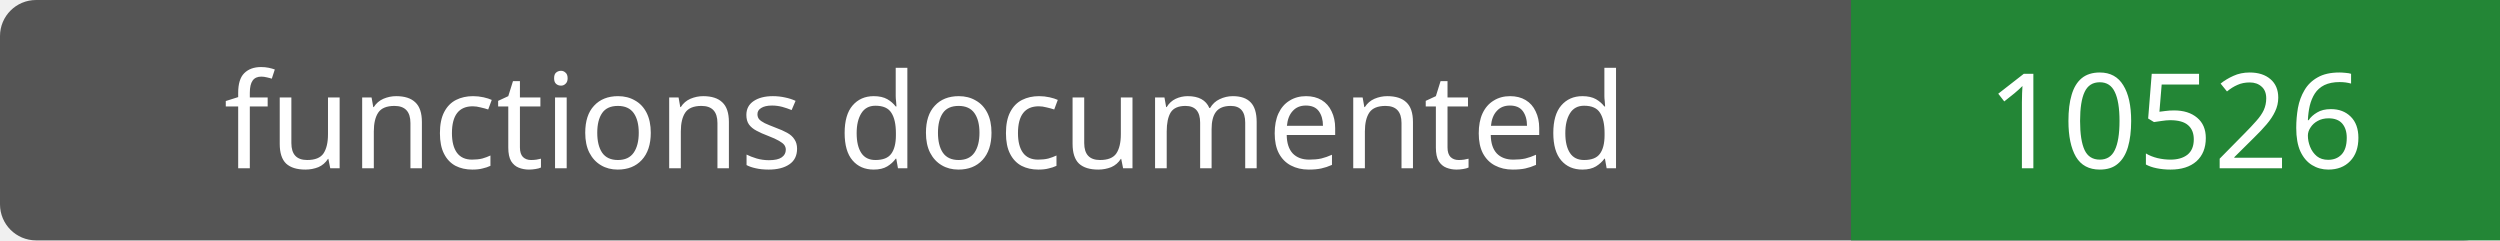
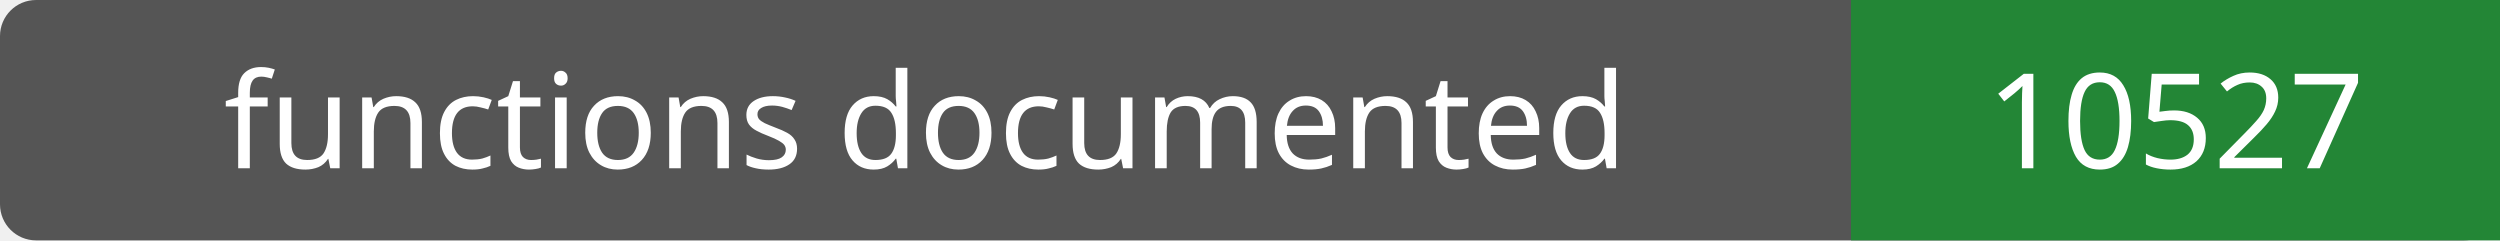
- <svg xmlns="http://www.w3.org/2000/svg" width="208" height="20" role="img" aria-label="functions documented: 10526">
+ <svg xmlns="http://www.w3.org/2000/svg" width="208" height="20" role="img" aria-label="functions documented: 10527">
  <rect width="208" height="20" rx="3" fill="#555" />
  <path fill="#238636" d="M154 0h54v20H154z" />
  <g fill="#fff" text-anchor="middle" font-family="Verdana,sans-serif" font-size="11">
    <text x="77.0" y="14">functions documented</text>
-     <text x="181.0" y="14">10526</text>
+     <text x="181.0" y="14">10527</text>
  </g>
</svg>
